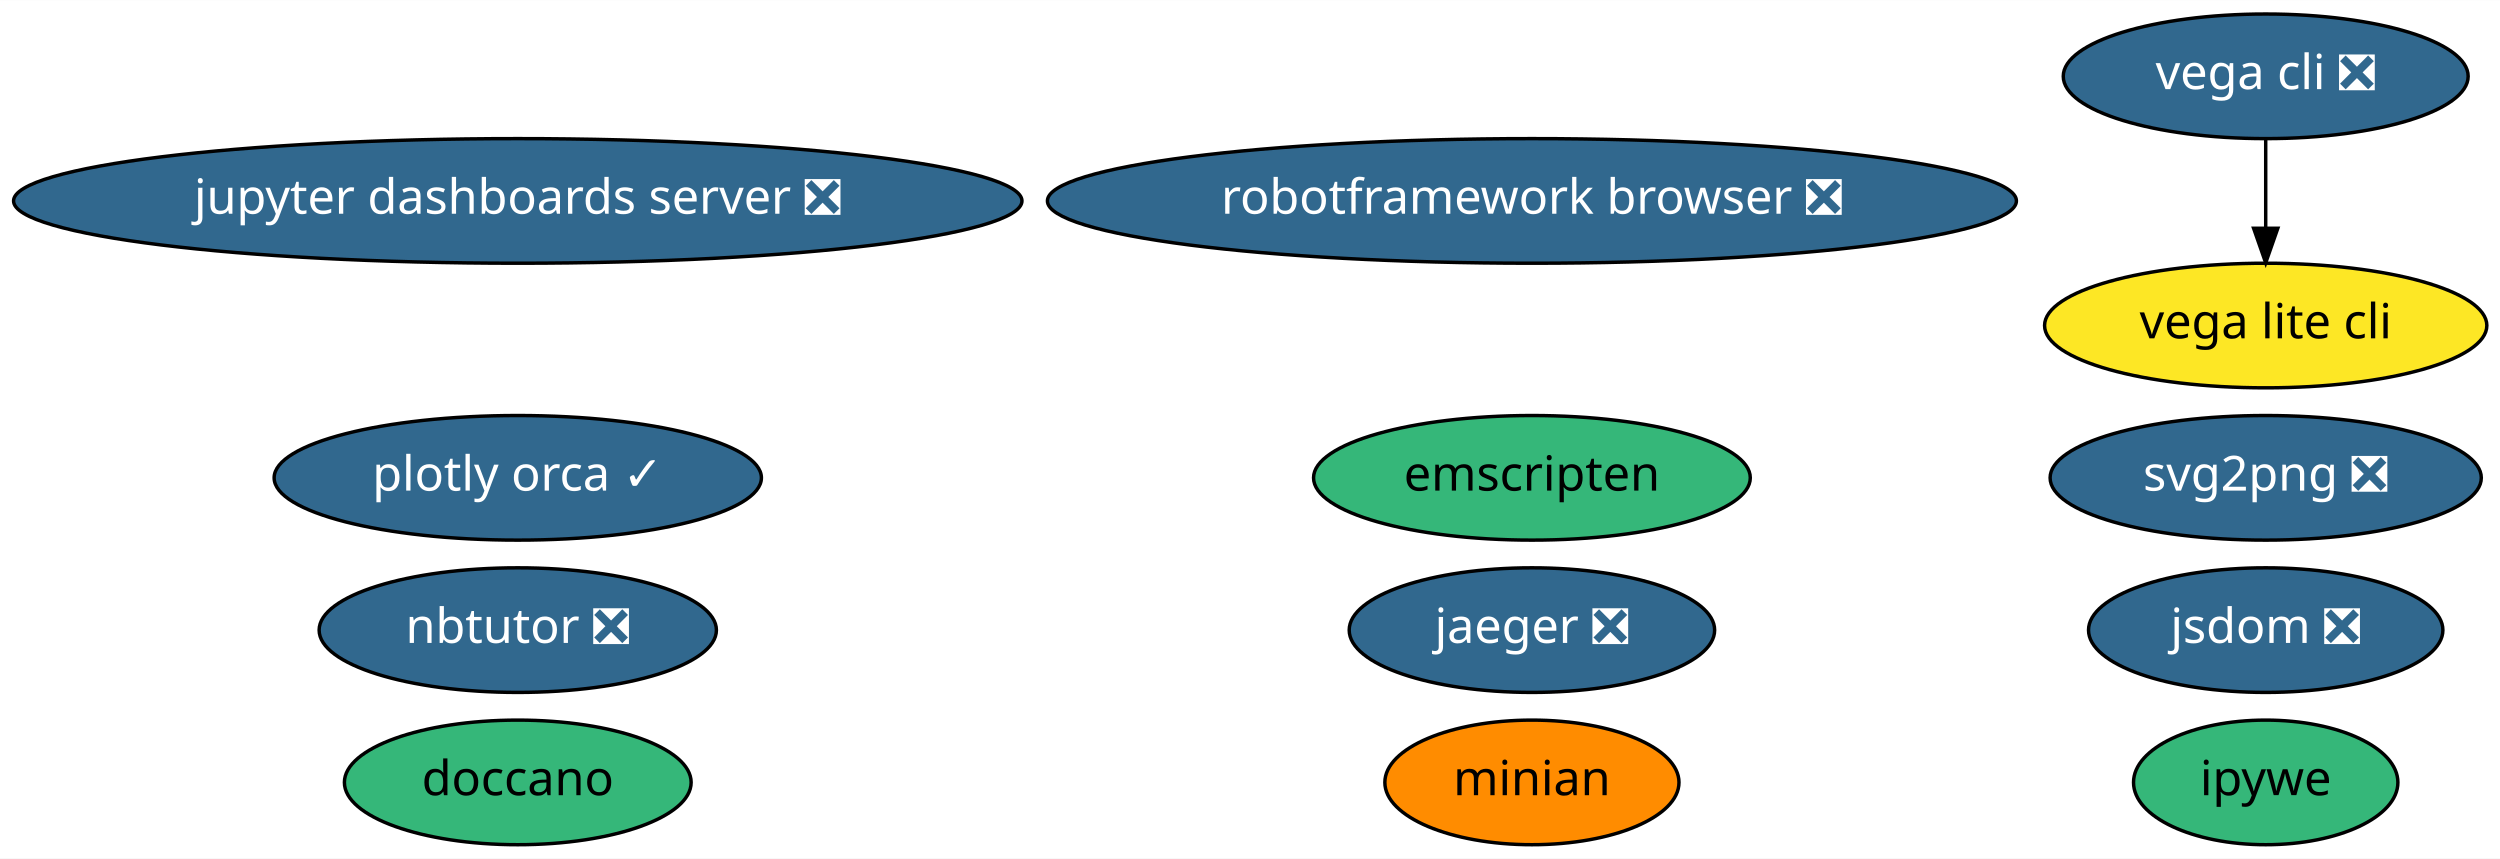
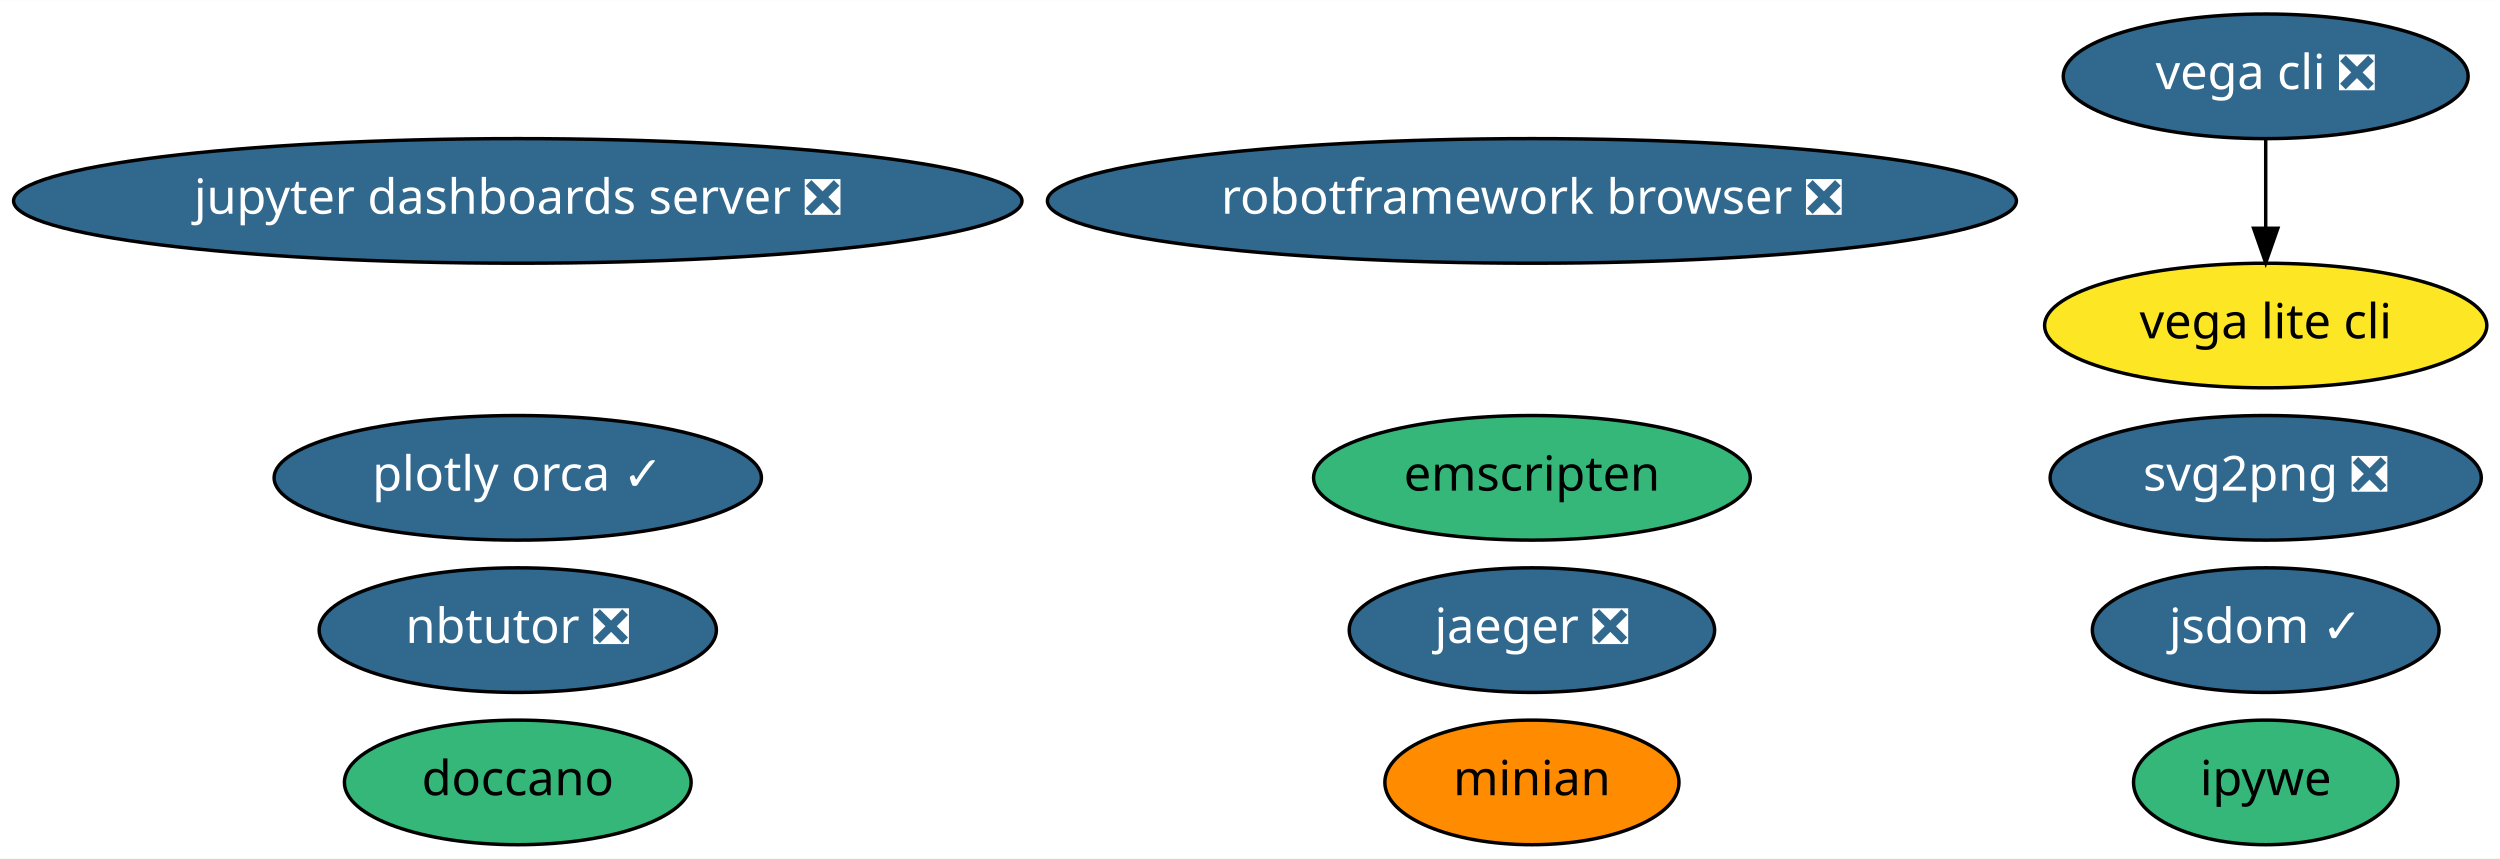
<svg xmlns="http://www.w3.org/2000/svg" xmlns:xlink="http://www.w3.org/1999/xlink" width="722pt" height="248pt" viewBox="0.00 0.00 722.28 248.00">
  <g id="graph0" class="graph" transform="scale(1 1) rotate(0) translate(4 244)">
    <polygon fill="white" stroke="transparent" points="-4,4 -4,-244 718.28,-244 718.28,4 -4,4" />
    <g id="node1" class="node">
      <g id="a_node1">
        <a xlink:href="https://github.com/conda-forge/jupyter-dashboards-server-feedstock/pull/4" xlink:title="jupyter dashboards server ❎">
          <ellipse fill="#31688e" stroke="black" cx="145.59" cy="-186" rx="145.67" ry="18" />
          <text text-anchor="middle" x="145.59" y="-182.3" font-family="Times-Roman" font-size="14.00" fill="white">jupyter dashboards server ❎</text>
        </a>
      </g>
    </g>
    <g id="node2" class="node">
      <g id="a_node2">
        <a xlink:href="https://github.com/conda-forge/nbtutor-feedstock/pull/13" xlink:title="nbtutor ❎">
          <ellipse fill="#31688e" stroke="black" cx="145.59" cy="-62" rx="57.39" ry="18" />
          <text text-anchor="middle" x="145.59" y="-58.3" font-family="Times-Roman" font-size="14.00" fill="white">nbtutor ❎</text>
        </a>
      </g>
    </g>
    <g id="node3" class="node">
      <g id="a_node3">
        <a xlink:href="https://github.com/conda-forge/svg2png-feedstock/pull/1" xlink:title="svg2png ❎">
          <ellipse fill="#31688e" stroke="black" cx="650.59" cy="-106" rx="62.29" ry="18" />
          <text text-anchor="middle" x="650.59" y="-102.3" font-family="Times-Roman" font-size="14.00" fill="white">svg2png ❎</text>
        </a>
      </g>
    </g>
    <g id="node4" class="node">
      <g id="a_node4">
-         <a xlink:href="https://github.com/conda-forge/jsdom-feedstock/pull/15" xlink:title="jsdom ❎">
-           <ellipse fill="#31688e" stroke="black" cx="650.59" cy="-62" rx="51.19" ry="18" />
-           <text text-anchor="middle" x="650.59" y="-58.3" font-family="Times-Roman" font-size="14.00" fill="white">jsdom ❎</text>
+         <a xlink:href="https://github.com/conda-forge/jsdom-feedstock/pull/15" xlink:title="jsdom ✓">
+           <ellipse fill="#31688e" stroke="black" cx="650.59" cy="-62" rx="50.09" ry="18" />
+           <text text-anchor="middle" x="650.59" y="-58.3" font-family="Times-Roman" font-size="14.00" fill="white">jsdom ✓</text>
        </a>
      </g>
    </g>
    <g id="node5" class="node">
      <g id="a_node5">
        <a xlink:href="https://github.com/conda-forge/ipywe-feedstock" xlink:title="ipywe">
          <ellipse fill="#35b779" stroke="black" cx="650.59" cy="-18" rx="38.19" ry="18" />
          <text text-anchor="middle" x="650.59" y="-14.3" font-family="Times-Roman" font-size="14.00">ipywe</text>
        </a>
      </g>
    </g>
    <g id="node6" class="node">
      <g id="a_node6">
        <a xlink:href="https://github.com/conda-forge/vega-cli-feedstock/pull/10" xlink:title="vega cli ❎">
          <ellipse fill="#31688e" stroke="black" cx="650.59" cy="-222" rx="58.49" ry="18" />
          <text text-anchor="middle" x="650.59" y="-218.3" font-family="Times-Roman" font-size="14.00" fill="white">vega cli ❎</text>
        </a>
      </g>
    </g>
    <g id="node7" class="node">
      <g id="a_node7">
        <a xlink:href="https://github.com/conda-forge/vega-lite-cli-feedstock" xlink:title="vega lite cli">
          <ellipse fill="#fde725" stroke="black" cx="650.59" cy="-150" rx="63.89" ry="18" />
          <text text-anchor="middle" x="650.59" y="-146.3" font-family="Times-Roman" font-size="14.00">vega lite cli</text>
        </a>
      </g>
    </g>
    <g id="edge1" class="edge">
      <path fill="none" stroke="black" d="M650.59,-203.7C650.59,-195.98 650.59,-186.71 650.59,-178.11" />
      <polygon fill="black" stroke="black" points="654.09,-178.1 650.59,-168.1 647.09,-178.1 654.09,-178.1" />
    </g>
    <g id="node8" class="node">
      <g id="a_node8">
        <a xlink:href="https://github.com/conda-forge/jaeger-feedstock/pull/11" xlink:title="jaeger ❎">
          <ellipse fill="#31688e" stroke="black" cx="438.59" cy="-62" rx="52.79" ry="18" />
          <text text-anchor="middle" x="438.59" y="-58.3" font-family="Times-Roman" font-size="14.00" fill="white">jaeger ❎</text>
        </a>
      </g>
    </g>
    <g id="node9" class="node">
      <g id="a_node9">
        <a xlink:href="https://github.com/conda-forge/plotly-orca-feedstock/pull/8" xlink:title="plotly orca ✓">
          <ellipse fill="#31688e" stroke="black" cx="145.59" cy="-106" rx="70.39" ry="18" />
          <text text-anchor="middle" x="145.59" y="-102.3" font-family="Times-Roman" font-size="14.00" fill="white">plotly orca ✓</text>
        </a>
      </g>
    </g>
    <g id="node10" class="node">
      <g id="a_node10">
        <a xlink:href="https://github.com/conda-forge/doccano-feedstock" xlink:title="doccano">
          <ellipse fill="#35b779" stroke="black" cx="145.59" cy="-18" rx="50.09" ry="18" />
          <text text-anchor="middle" x="145.59" y="-14.3" font-family="Times-Roman" font-size="14.00">doccano</text>
        </a>
      </g>
    </g>
    <g id="node11" class="node">
      <g id="a_node11">
        <a xlink:href="https://github.com/conda-forge/minian-feedstock" xlink:title="minian">
          <ellipse fill="#ff8c00" stroke="black" cx="438.59" cy="-18" rx="42.49" ry="18" />
          <text text-anchor="middle" x="438.59" y="-14.3" font-family="Times-Roman" font-size="14.00">minian</text>
        </a>
      </g>
    </g>
    <g id="node12" class="node">
      <g id="a_node12">
        <a xlink:href="https://github.com/conda-forge/robotframework-browser-feedstock/pull/14" xlink:title="robotframework browser ❎">
          <ellipse fill="#31688e" stroke="black" cx="438.59" cy="-186" rx="139.98" ry="18" />
          <text text-anchor="middle" x="438.59" y="-182.3" font-family="Times-Roman" font-size="14.00" fill="white">robotframework browser ❎</text>
        </a>
      </g>
    </g>
    <g id="node13" class="node">
      <g id="a_node13">
        <a xlink:href="https://github.com/conda-forge/emscripten-feedstock" xlink:title="emscripten">
          <ellipse fill="#35b779" stroke="black" cx="438.59" cy="-106" rx="63.09" ry="18" />
          <text text-anchor="middle" x="438.59" y="-102.3" font-family="Times-Roman" font-size="14.00">emscripten</text>
        </a>
      </g>
    </g>
  </g>
</svg>
